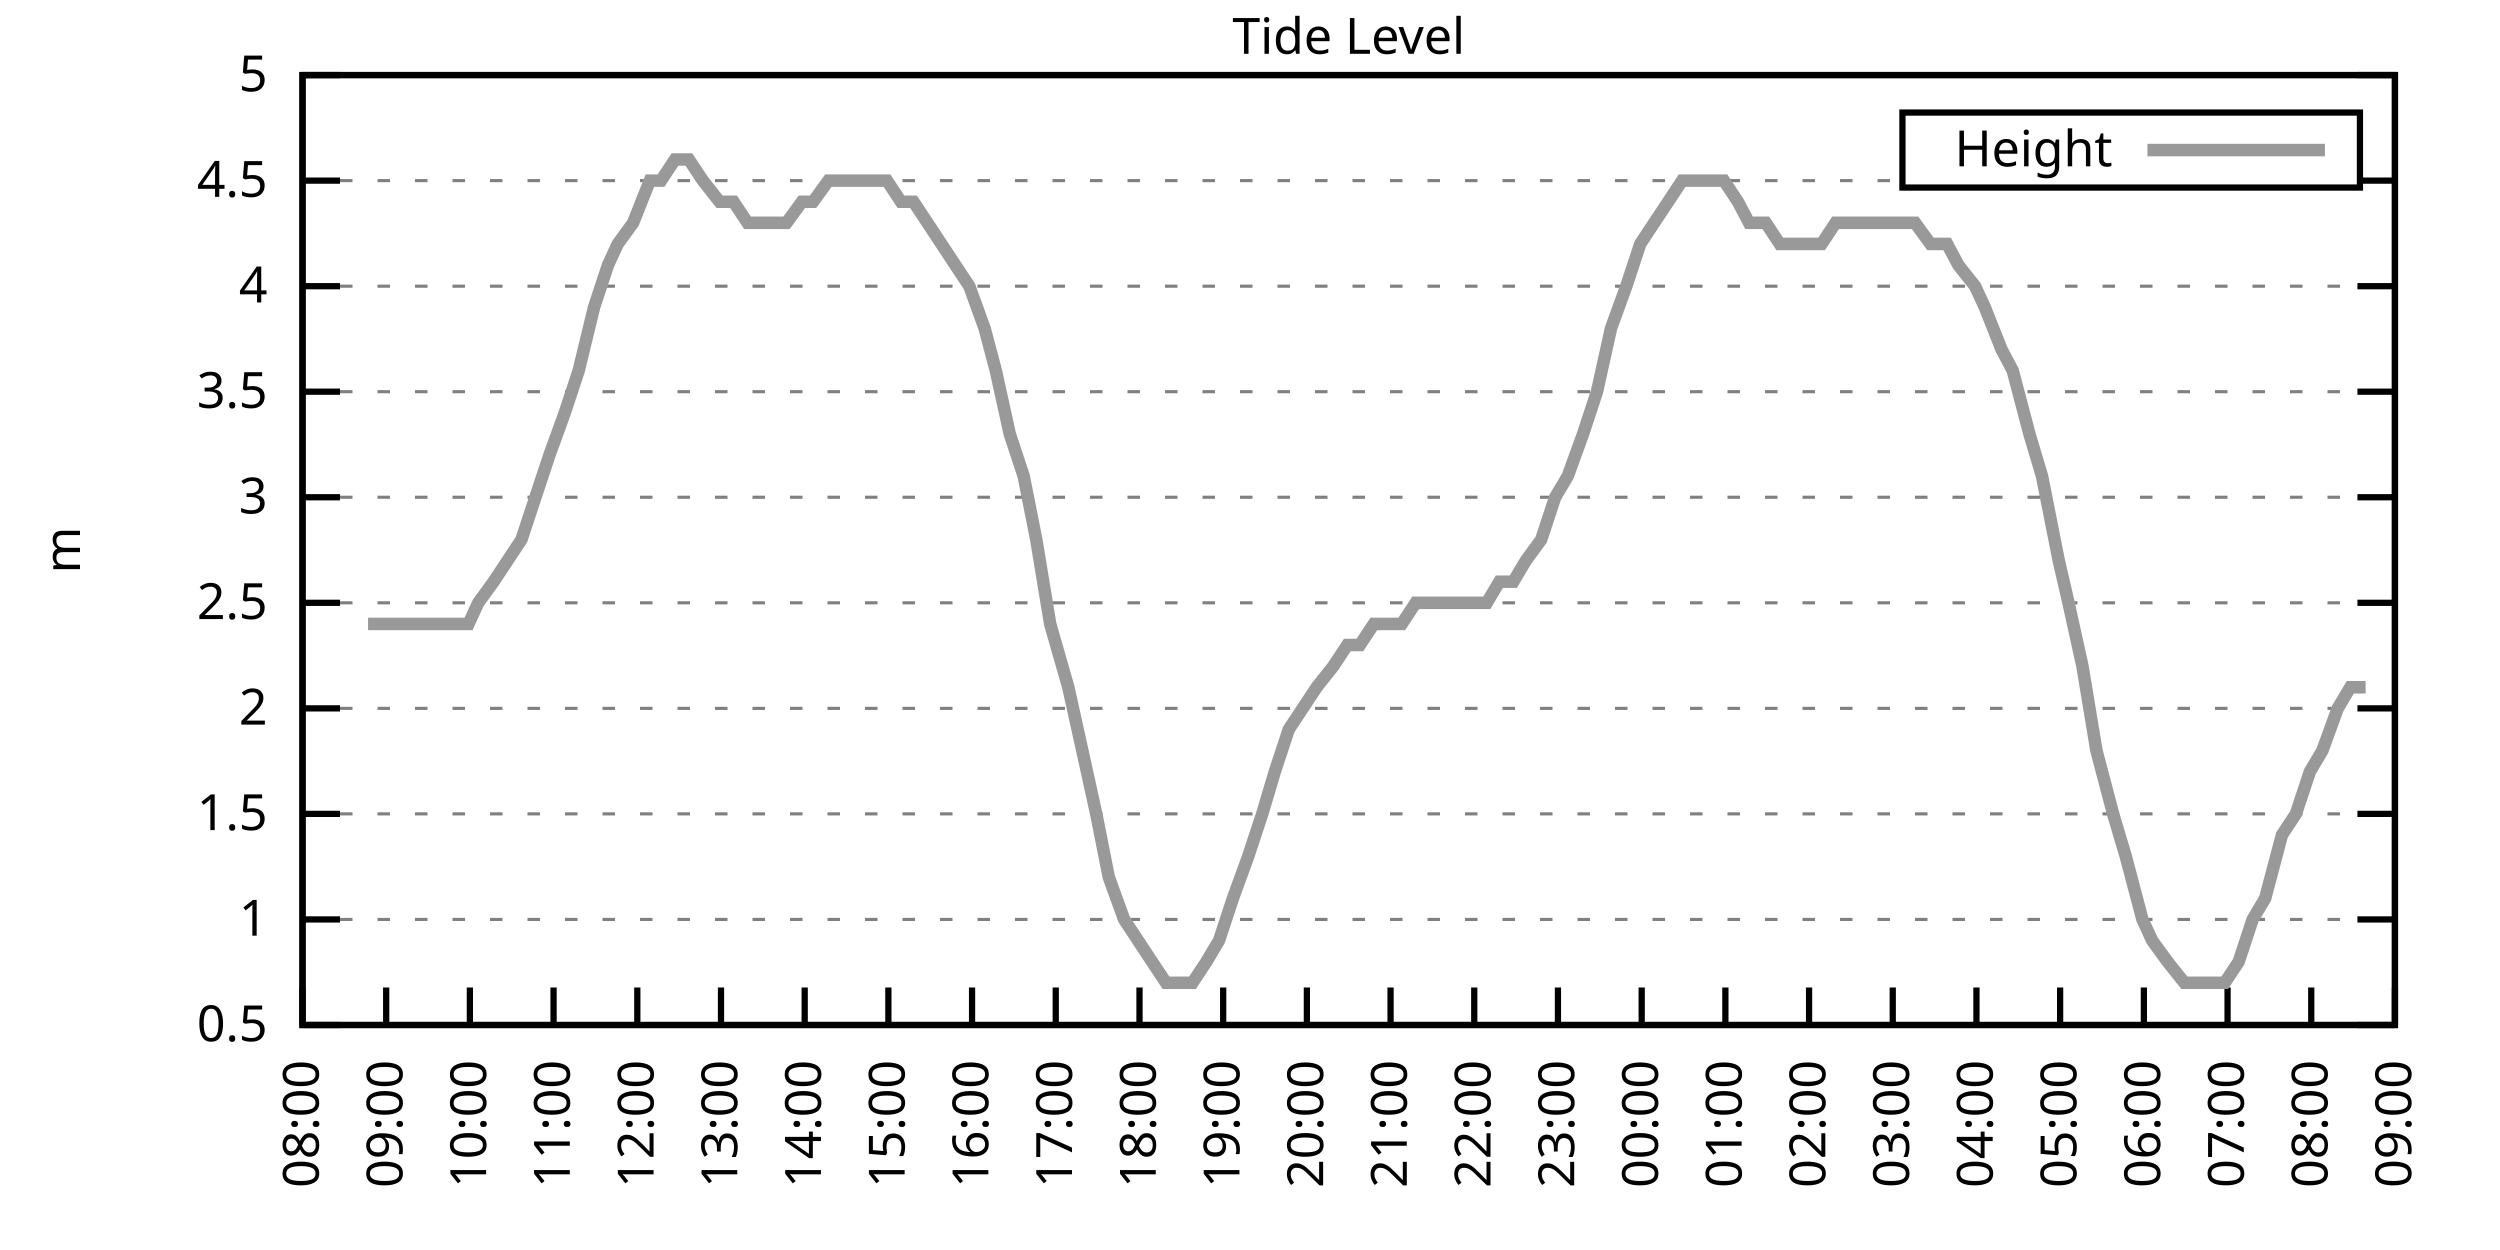
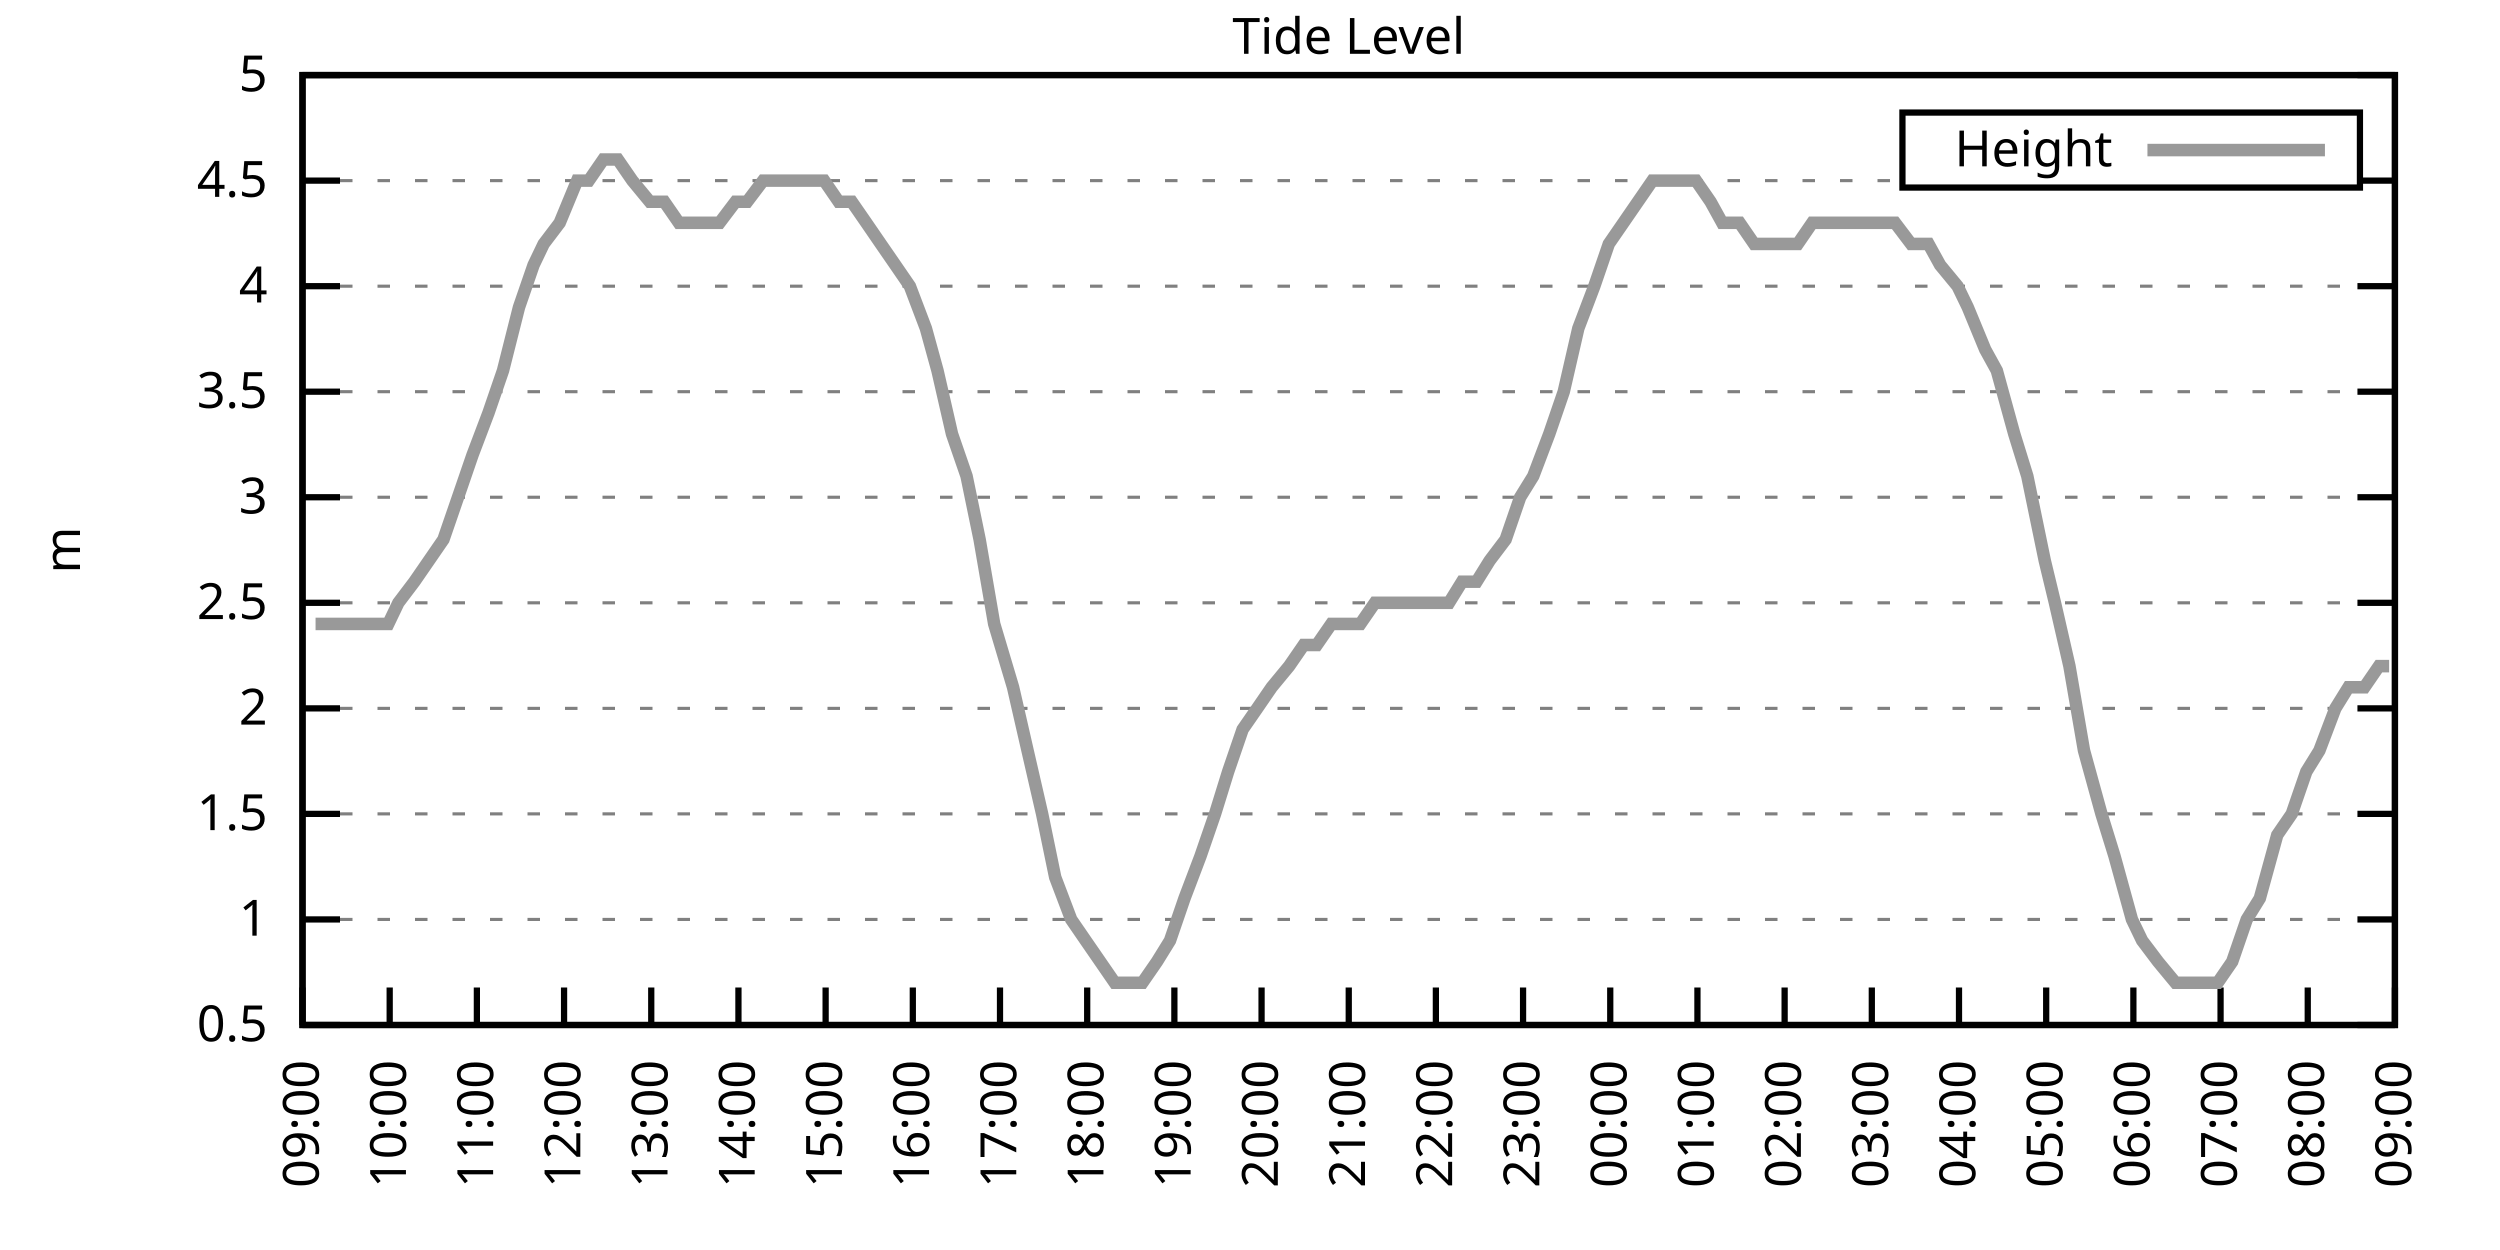
<svg xmlns="http://www.w3.org/2000/svg" xmlns:xlink="http://www.w3.org/1999/xlink" width="400" height="200" viewBox="0 0 400 200">
  <g id="gnuplot_canvas">
    <rect x="0" y="0" width="400" height="200" fill="none" />
    <defs>
      <circle id="gpDot" r="0.5" stroke-width="0.5" stroke="currentColor" />
      <path id="gpPt0" stroke-width="0.333" stroke="currentColor" d="M-1,0 h2 M0,-1 v2" />
      <path id="gpPt1" stroke-width="0.333" stroke="currentColor" d="M-1,-1 L1,1 M1,-1 L-1,1" />
      <path id="gpPt2" stroke-width="0.333" stroke="currentColor" d="M-1,0 L1,0 M0,-1 L0,1 M-1,-1 L1,1 M-1,1 L1,-1" />
      <rect id="gpPt3" stroke-width="0.333" stroke="currentColor" x="-1" y="-1" width="2" height="2" />
      <rect id="gpPt4" stroke-width="0.333" stroke="currentColor" fill="currentColor" x="-1" y="-1" width="2" height="2" />
      <circle id="gpPt5" stroke-width="0.333" stroke="currentColor" cx="0" cy="0" r="1" />
      <use xlink:href="#gpPt5" id="gpPt6" fill="currentColor" stroke="none" />
      <path id="gpPt7" stroke-width="0.333" stroke="currentColor" d="M0,-1.33 L-1.33,0.67 L1.33,0.67 z" />
      <use xlink:href="#gpPt7" id="gpPt8" fill="currentColor" stroke="none" />
      <use xlink:href="#gpPt7" id="gpPt9" stroke="currentColor" transform="rotate(180)" />
      <use xlink:href="#gpPt9" id="gpPt10" fill="currentColor" stroke="none" />
      <use xlink:href="#gpPt3" id="gpPt11" stroke="currentColor" transform="rotate(45)" />
      <use xlink:href="#gpPt11" id="gpPt12" fill="currentColor" stroke="none" />
      <path id="gpPt13" stroke-width="0.333" stroke="currentColor" d="M0,1.330 L1.265,0.411 L0.782,-1.067 L-0.782,-1.076 L-1.265,0.411 z" />
      <use xlink:href="#gpPt13" id="gpPt14" fill="currentColor" stroke="none" />
      <filter id="textbox" filterUnits="objectBoundingBox" x="0" y="0" height="1" width="1">
        <feFlood flood-color="white" flood-opacity="1" result="bgnd" />
        <feComposite in="SourceGraphic" in2="bgnd" operator="atop" />
      </filter>
      <filter id="greybox" filterUnits="objectBoundingBox" x="0" y="0" height="1" width="1">
        <feFlood flood-color="lightgrey" flood-opacity="1" result="grey" />
        <feComposite in="SourceGraphic" in2="grey" operator="atop" />
      </filter>
    </defs>
    <g fill="none" color="white" stroke="currentColor" stroke-width="1.00" stroke-linecap="butt" stroke-linejoin="miter">
</g>
    <g fill="none" color="black" stroke="currentColor" stroke-width="1.00" stroke-linecap="butt" stroke-linejoin="miter">
      <g stroke="none" shape-rendering="crispEdges">
        <polygon fill="rgb(255, 255, 255)" points="48.40,164.00 383.18,164.00 383.18,12.02 48.40,12.02 " />
      </g>
    </g>
    <g fill="none" color="black" stroke="currentColor" stroke-width="1.00" stroke-linecap="butt" stroke-linejoin="miter">
</g>
    <g fill="none" color="black" stroke="black" stroke-width="0.50" stroke-linecap="butt" stroke-linejoin="miter">
</g>
    <g fill="none" color="gray" stroke="currentColor" stroke-width="0.50" stroke-linecap="butt" stroke-linejoin="miter">
      <path stroke="gray" stroke-dasharray="2,4" class="gridline" d="M48.40,164.00 L383.19,164.00  " />
    </g>
    <g fill="none" color="gray" stroke="gray" stroke-width="1.00" stroke-linecap="butt" stroke-linejoin="miter">
</g>
    <g fill="none" color="black" stroke="currentColor" stroke-width="1.00" stroke-linecap="butt" stroke-linejoin="miter">
      <path stroke="black" d="M48.40,164.00 L54.40,164.00 M383.19,164.00 L377.19,164.00  " />
      <g transform="translate(42.80,166.60)" stroke="none" fill="black" font-family="Sans" font-size="8.00" text-anchor="end">
        <text>
          <tspan font-family="Sans"> 0.5</tspan>
        </text>
      </g>
    </g>
    <g fill="none" color="black" stroke="currentColor" stroke-width="1.00" stroke-linecap="butt" stroke-linejoin="miter">
</g>
    <g fill="none" color="black" stroke="black" stroke-width="0.50" stroke-linecap="butt" stroke-linejoin="miter">
</g>
    <g fill="none" color="gray" stroke="currentColor" stroke-width="0.50" stroke-linecap="butt" stroke-linejoin="miter">
      <path stroke="gray" stroke-dasharray="2,4" class="gridline" d="M48.40,147.11 L383.19,147.11  " />
    </g>
    <g fill="none" color="gray" stroke="gray" stroke-width="1.00" stroke-linecap="butt" stroke-linejoin="miter">
</g>
    <g fill="none" color="black" stroke="currentColor" stroke-width="1.00" stroke-linecap="butt" stroke-linejoin="miter">
      <path stroke="black" d="M48.40,147.11 L54.40,147.11 M383.19,147.11 L377.19,147.11  " />
      <g transform="translate(42.80,149.71)" stroke="none" fill="black" font-family="Sans" font-size="8.00" text-anchor="end">
        <text>
          <tspan font-family="Sans"> 1</tspan>
        </text>
      </g>
    </g>
    <g fill="none" color="black" stroke="currentColor" stroke-width="1.00" stroke-linecap="butt" stroke-linejoin="miter">
</g>
    <g fill="none" color="black" stroke="black" stroke-width="0.50" stroke-linecap="butt" stroke-linejoin="miter">
</g>
    <g fill="none" color="gray" stroke="currentColor" stroke-width="0.50" stroke-linecap="butt" stroke-linejoin="miter">
      <path stroke="gray" stroke-dasharray="2,4" class="gridline" d="M48.40,130.22 L383.19,130.22  " />
    </g>
    <g fill="none" color="gray" stroke="gray" stroke-width="1.00" stroke-linecap="butt" stroke-linejoin="miter">
</g>
    <g fill="none" color="black" stroke="currentColor" stroke-width="1.00" stroke-linecap="butt" stroke-linejoin="miter">
      <path stroke="black" d="M48.40,130.22 L54.40,130.22 M383.19,130.22 L377.19,130.22  " />
      <g transform="translate(42.80,132.82)" stroke="none" fill="black" font-family="Sans" font-size="8.00" text-anchor="end">
        <text>
          <tspan font-family="Sans"> 1.5</tspan>
        </text>
      </g>
    </g>
    <g fill="none" color="black" stroke="currentColor" stroke-width="1.00" stroke-linecap="butt" stroke-linejoin="miter">
</g>
    <g fill="none" color="black" stroke="black" stroke-width="0.50" stroke-linecap="butt" stroke-linejoin="miter">
</g>
    <g fill="none" color="gray" stroke="currentColor" stroke-width="0.50" stroke-linecap="butt" stroke-linejoin="miter">
      <path stroke="gray" stroke-dasharray="2,4" class="gridline" d="M48.40,113.34 L383.19,113.34  " />
    </g>
    <g fill="none" color="gray" stroke="gray" stroke-width="1.00" stroke-linecap="butt" stroke-linejoin="miter">
</g>
    <g fill="none" color="black" stroke="currentColor" stroke-width="1.00" stroke-linecap="butt" stroke-linejoin="miter">
      <path stroke="black" d="M48.40,113.34 L54.40,113.34 M383.19,113.34 L377.19,113.34  " />
      <g transform="translate(42.80,115.94)" stroke="none" fill="black" font-family="Sans" font-size="8.00" text-anchor="end">
        <text>
          <tspan font-family="Sans"> 2</tspan>
        </text>
      </g>
    </g>
    <g fill="none" color="black" stroke="currentColor" stroke-width="1.00" stroke-linecap="butt" stroke-linejoin="miter">
</g>
    <g fill="none" color="black" stroke="black" stroke-width="0.50" stroke-linecap="butt" stroke-linejoin="miter">
</g>
    <g fill="none" color="gray" stroke="currentColor" stroke-width="0.50" stroke-linecap="butt" stroke-linejoin="miter">
      <path stroke="gray" stroke-dasharray="2,4" class="gridline" d="M48.40,96.45 L383.19,96.45  " />
    </g>
    <g fill="none" color="gray" stroke="gray" stroke-width="1.00" stroke-linecap="butt" stroke-linejoin="miter">
</g>
    <g fill="none" color="black" stroke="currentColor" stroke-width="1.00" stroke-linecap="butt" stroke-linejoin="miter">
      <path stroke="black" d="M48.40,96.45 L54.40,96.45 M383.19,96.45 L377.19,96.45  " />
      <g transform="translate(42.80,99.05)" stroke="none" fill="black" font-family="Sans" font-size="8.00" text-anchor="end">
        <text>
          <tspan font-family="Sans"> 2.5</tspan>
        </text>
      </g>
    </g>
    <g fill="none" color="black" stroke="currentColor" stroke-width="1.00" stroke-linecap="butt" stroke-linejoin="miter">
</g>
    <g fill="none" color="black" stroke="black" stroke-width="0.50" stroke-linecap="butt" stroke-linejoin="miter">
</g>
    <g fill="none" color="gray" stroke="currentColor" stroke-width="0.50" stroke-linecap="butt" stroke-linejoin="miter">
      <path stroke="gray" stroke-dasharray="2,4" class="gridline" d="M48.40,79.56 L383.19,79.56  " />
    </g>
    <g fill="none" color="gray" stroke="gray" stroke-width="1.00" stroke-linecap="butt" stroke-linejoin="miter">
</g>
    <g fill="none" color="black" stroke="currentColor" stroke-width="1.00" stroke-linecap="butt" stroke-linejoin="miter">
      <path stroke="black" d="M48.40,79.56 L54.40,79.56 M383.19,79.56 L377.19,79.56  " />
      <g transform="translate(42.80,82.16)" stroke="none" fill="black" font-family="Sans" font-size="8.00" text-anchor="end">
        <text>
          <tspan font-family="Sans"> 3</tspan>
        </text>
      </g>
    </g>
    <g fill="none" color="black" stroke="currentColor" stroke-width="1.00" stroke-linecap="butt" stroke-linejoin="miter">
</g>
    <g fill="none" color="black" stroke="black" stroke-width="0.50" stroke-linecap="butt" stroke-linejoin="miter">
</g>
    <g fill="none" color="gray" stroke="currentColor" stroke-width="0.50" stroke-linecap="butt" stroke-linejoin="miter">
      <path stroke="gray" stroke-dasharray="2,4" class="gridline" d="M48.40,62.67 L383.19,62.67  " />
    </g>
    <g fill="none" color="gray" stroke="gray" stroke-width="1.00" stroke-linecap="butt" stroke-linejoin="miter">
</g>
    <g fill="none" color="black" stroke="currentColor" stroke-width="1.00" stroke-linecap="butt" stroke-linejoin="miter">
      <path stroke="black" d="M48.40,62.67 L54.40,62.67 M383.19,62.67 L377.19,62.67  " />
      <g transform="translate(42.80,65.27)" stroke="none" fill="black" font-family="Sans" font-size="8.00" text-anchor="end">
        <text>
          <tspan font-family="Sans"> 3.5</tspan>
        </text>
      </g>
    </g>
    <g fill="none" color="black" stroke="currentColor" stroke-width="1.00" stroke-linecap="butt" stroke-linejoin="miter">
</g>
    <g fill="none" color="black" stroke="black" stroke-width="0.50" stroke-linecap="butt" stroke-linejoin="miter">
</g>
    <g fill="none" color="gray" stroke="currentColor" stroke-width="0.50" stroke-linecap="butt" stroke-linejoin="miter">
      <path stroke="gray" stroke-dasharray="2,4" class="gridline" d="M48.40,45.79 L383.19,45.79  " />
    </g>
    <g fill="none" color="gray" stroke="gray" stroke-width="1.00" stroke-linecap="butt" stroke-linejoin="miter">
</g>
    <g fill="none" color="black" stroke="currentColor" stroke-width="1.00" stroke-linecap="butt" stroke-linejoin="miter">
      <path stroke="black" d="M48.40,45.79 L54.40,45.79 M383.19,45.79 L377.19,45.79  " />
      <g transform="translate(42.80,48.39)" stroke="none" fill="black" font-family="Sans" font-size="8.00" text-anchor="end">
        <text>
          <tspan font-family="Sans"> 4</tspan>
        </text>
      </g>
    </g>
    <g fill="none" color="black" stroke="currentColor" stroke-width="1.00" stroke-linecap="butt" stroke-linejoin="miter">
</g>
    <g fill="none" color="black" stroke="black" stroke-width="0.50" stroke-linecap="butt" stroke-linejoin="miter">
</g>
    <g fill="none" color="gray" stroke="currentColor" stroke-width="0.50" stroke-linecap="butt" stroke-linejoin="miter">
      <path stroke="gray" stroke-dasharray="2,4" class="gridline" d="M48.40,28.90 L304.39,28.90 M377.59,28.90 L383.19,28.90  " />
    </g>
    <g fill="none" color="gray" stroke="gray" stroke-width="1.00" stroke-linecap="butt" stroke-linejoin="miter">
</g>
    <g fill="none" color="black" stroke="currentColor" stroke-width="1.00" stroke-linecap="butt" stroke-linejoin="miter">
      <path stroke="black" d="M48.40,28.90 L54.40,28.90 M383.19,28.90 L377.19,28.90  " />
      <g transform="translate(42.80,31.50)" stroke="none" fill="black" font-family="Sans" font-size="8.00" text-anchor="end">
        <text>
          <tspan font-family="Sans"> 4.5</tspan>
        </text>
      </g>
    </g>
    <g fill="none" color="black" stroke="currentColor" stroke-width="1.00" stroke-linecap="butt" stroke-linejoin="miter">
</g>
    <g fill="none" color="black" stroke="black" stroke-width="0.50" stroke-linecap="butt" stroke-linejoin="miter">
</g>
    <g fill="none" color="gray" stroke="currentColor" stroke-width="0.50" stroke-linecap="butt" stroke-linejoin="miter">
      <path stroke="gray" stroke-dasharray="2,4" class="gridline" d="M48.40,12.01 L383.19,12.01  " />
    </g>
    <g fill="none" color="gray" stroke="gray" stroke-width="1.00" stroke-linecap="butt" stroke-linejoin="miter">
</g>
    <g fill="none" color="black" stroke="currentColor" stroke-width="1.00" stroke-linecap="butt" stroke-linejoin="miter">
      <path stroke="black" d="M48.40,12.01 L54.40,12.01 M383.19,12.01 L377.19,12.01  " />
      <g transform="translate(42.80,14.61)" stroke="none" fill="black" font-family="Sans" font-size="8.00" text-anchor="end">
        <text>
          <tspan font-family="Sans"> 5</tspan>
        </text>
      </g>
    </g>
    <g fill="none" color="black" stroke="currentColor" stroke-width="1.00" stroke-linecap="butt" stroke-linejoin="miter">
      <path stroke="black" d="M48.40,164.00 L48.40,158.00  " />
      <g transform="translate(51.00,169.60) rotate(270.00)" stroke="none" fill="black" font-family="Sans" font-size="8.00" text-anchor="end">
        <text>
-           <tspan font-family="Sans">08:00</tspan>
-         </text>
-       </g>
-     </g>
-     <g fill="none" color="black" stroke="currentColor" stroke-width="1.00" stroke-linecap="butt" stroke-linejoin="miter">
-       <path stroke="black" d="M61.79,164.00 L61.79,158.00  " />
-       <g transform="translate(64.39,169.60) rotate(270.00)" stroke="none" fill="black" font-family="Sans" font-size="8.00" text-anchor="end">
-         <text>
          <tspan font-family="Sans">09:00</tspan>
        </text>
      </g>
    </g>
    <g fill="none" color="black" stroke="currentColor" stroke-width="1.00" stroke-linecap="butt" stroke-linejoin="miter">
-       <path stroke="black" d="M75.18,164.00 L75.18,158.00  " />
-       <g transform="translate(77.78,169.60) rotate(270.00)" stroke="none" fill="black" font-family="Sans" font-size="8.00" text-anchor="end">
+       <path stroke="black" d="M62.35,164.00 L62.35,158.00  " />
+       <g transform="translate(64.95,169.60) rotate(270.00)" stroke="none" fill="black" font-family="Sans" font-size="8.00" text-anchor="end">
        <text>
          <tspan font-family="Sans">10:00</tspan>
        </text>
      </g>
    </g>
    <g fill="none" color="black" stroke="currentColor" stroke-width="1.00" stroke-linecap="butt" stroke-linejoin="miter">
-       <path stroke="black" d="M88.57,164.00 L88.57,158.00  " />
-       <g transform="translate(91.17,169.60) rotate(270.00)" stroke="none" fill="black" font-family="Sans" font-size="8.00" text-anchor="end">
+       <path stroke="black" d="M76.30,164.00 L76.30,158.00  " />
+       <g transform="translate(78.90,169.60) rotate(270.00)" stroke="none" fill="black" font-family="Sans" font-size="8.00" text-anchor="end">
        <text>
          <tspan font-family="Sans">11:00</tspan>
        </text>
      </g>
    </g>
    <g fill="none" color="black" stroke="currentColor" stroke-width="1.00" stroke-linecap="butt" stroke-linejoin="miter">
-       <path stroke="black" d="M101.97,164.00 L101.97,158.00  " />
-       <g transform="translate(104.57,169.60) rotate(270.00)" stroke="none" fill="black" font-family="Sans" font-size="8.00" text-anchor="end">
+       <path stroke="black" d="M90.25,164.00 L90.25,158.00  " />
+       <g transform="translate(92.85,169.60) rotate(270.00)" stroke="none" fill="black" font-family="Sans" font-size="8.00" text-anchor="end">
        <text>
          <tspan font-family="Sans">12:00</tspan>
        </text>
      </g>
    </g>
    <g fill="none" color="black" stroke="currentColor" stroke-width="1.00" stroke-linecap="butt" stroke-linejoin="miter">
-       <path stroke="black" d="M115.36,164.00 L115.36,158.00  " />
-       <g transform="translate(117.96,169.60) rotate(270.00)" stroke="none" fill="black" font-family="Sans" font-size="8.00" text-anchor="end">
+       <path stroke="black" d="M104.20,164.00 L104.20,158.00  " />
+       <g transform="translate(106.80,169.60) rotate(270.00)" stroke="none" fill="black" font-family="Sans" font-size="8.00" text-anchor="end">
        <text>
          <tspan font-family="Sans">13:00</tspan>
        </text>
      </g>
    </g>
    <g fill="none" color="black" stroke="currentColor" stroke-width="1.00" stroke-linecap="butt" stroke-linejoin="miter">
-       <path stroke="black" d="M128.75,164.00 L128.75,158.00  " />
-       <g transform="translate(131.35,169.60) rotate(270.00)" stroke="none" fill="black" font-family="Sans" font-size="8.00" text-anchor="end">
+       <path stroke="black" d="M118.15,164.00 L118.15,158.00  " />
+       <g transform="translate(120.75,169.60) rotate(270.00)" stroke="none" fill="black" font-family="Sans" font-size="8.00" text-anchor="end">
        <text>
          <tspan font-family="Sans">14:00</tspan>
        </text>
      </g>
    </g>
    <g fill="none" color="black" stroke="currentColor" stroke-width="1.00" stroke-linecap="butt" stroke-linejoin="miter">
-       <path stroke="black" d="M142.14,164.00 L142.14,158.00  " />
-       <g transform="translate(144.74,169.60) rotate(270.00)" stroke="none" fill="black" font-family="Sans" font-size="8.00" text-anchor="end">
+       <path stroke="black" d="M132.10,164.00 L132.10,158.00  " />
+       <g transform="translate(134.70,169.60) rotate(270.00)" stroke="none" fill="black" font-family="Sans" font-size="8.00" text-anchor="end">
        <text>
          <tspan font-family="Sans">15:00</tspan>
        </text>
      </g>
    </g>
    <g fill="none" color="black" stroke="currentColor" stroke-width="1.00" stroke-linecap="butt" stroke-linejoin="miter">
-       <path stroke="black" d="M155.53,164.00 L155.53,158.00  " />
-       <g transform="translate(158.13,169.60) rotate(270.00)" stroke="none" fill="black" font-family="Sans" font-size="8.00" text-anchor="end">
+       <path stroke="black" d="M146.05,164.00 L146.05,158.00  " />
+       <g transform="translate(148.65,169.60) rotate(270.00)" stroke="none" fill="black" font-family="Sans" font-size="8.00" text-anchor="end">
        <text>
          <tspan font-family="Sans">16:00</tspan>
        </text>
      </g>
    </g>
    <g fill="none" color="black" stroke="currentColor" stroke-width="1.00" stroke-linecap="butt" stroke-linejoin="miter">
-       <path stroke="black" d="M168.92,164.00 L168.92,158.00  " />
-       <g transform="translate(171.52,169.60) rotate(270.00)" stroke="none" fill="black" font-family="Sans" font-size="8.00" text-anchor="end">
+       <path stroke="black" d="M160.00,164.00 L160.00,158.00  " />
+       <g transform="translate(162.60,169.60) rotate(270.00)" stroke="none" fill="black" font-family="Sans" font-size="8.00" text-anchor="end">
        <text>
          <tspan font-family="Sans">17:00</tspan>
        </text>
      </g>
    </g>
    <g fill="none" color="black" stroke="currentColor" stroke-width="1.00" stroke-linecap="butt" stroke-linejoin="miter">
-       <path stroke="black" d="M182.32,164.00 L182.32,158.00  " />
-       <g transform="translate(184.92,169.60) rotate(270.00)" stroke="none" fill="black" font-family="Sans" font-size="8.00" text-anchor="end">
+       <path stroke="black" d="M173.95,164.00 L173.95,158.00  " />
+       <g transform="translate(176.55,169.60) rotate(270.00)" stroke="none" fill="black" font-family="Sans" font-size="8.00" text-anchor="end">
        <text>
          <tspan font-family="Sans">18:00</tspan>
        </text>
      </g>
    </g>
    <g fill="none" color="black" stroke="currentColor" stroke-width="1.00" stroke-linecap="butt" stroke-linejoin="miter">
-       <path stroke="black" d="M195.71,164.00 L195.71,158.00  " />
-       <g transform="translate(198.31,169.60) rotate(270.00)" stroke="none" fill="black" font-family="Sans" font-size="8.00" text-anchor="end">
+       <path stroke="black" d="M187.90,164.00 L187.90,158.00  " />
+       <g transform="translate(190.50,169.60) rotate(270.00)" stroke="none" fill="black" font-family="Sans" font-size="8.00" text-anchor="end">
        <text>
          <tspan font-family="Sans">19:00</tspan>
        </text>
      </g>
    </g>
    <g fill="none" color="black" stroke="currentColor" stroke-width="1.00" stroke-linecap="butt" stroke-linejoin="miter">
-       <path stroke="black" d="M209.10,164.00 L209.10,158.00  " />
-       <g transform="translate(211.70,169.60) rotate(270.00)" stroke="none" fill="black" font-family="Sans" font-size="8.00" text-anchor="end">
+       <path stroke="black" d="M201.85,164.00 L201.85,158.00  " />
+       <g transform="translate(204.45,169.60) rotate(270.00)" stroke="none" fill="black" font-family="Sans" font-size="8.00" text-anchor="end">
        <text>
          <tspan font-family="Sans">20:00</tspan>
        </text>
      </g>
    </g>
    <g fill="none" color="black" stroke="currentColor" stroke-width="1.00" stroke-linecap="butt" stroke-linejoin="miter">
-       <path stroke="black" d="M222.49,164.00 L222.49,158.00  " />
-       <g transform="translate(225.09,169.60) rotate(270.00)" stroke="none" fill="black" font-family="Sans" font-size="8.00" text-anchor="end">
+       <path stroke="black" d="M215.80,164.00 L215.80,158.00  " />
+       <g transform="translate(218.40,169.60) rotate(270.00)" stroke="none" fill="black" font-family="Sans" font-size="8.00" text-anchor="end">
        <text>
          <tspan font-family="Sans">21:00</tspan>
        </text>
      </g>
    </g>
    <g fill="none" color="black" stroke="currentColor" stroke-width="1.00" stroke-linecap="butt" stroke-linejoin="miter">
-       <path stroke="black" d="M235.88,164.00 L235.88,158.00  " />
-       <g transform="translate(238.48,169.60) rotate(270.00)" stroke="none" fill="black" font-family="Sans" font-size="8.00" text-anchor="end">
+       <path stroke="black" d="M229.74,164.00 L229.74,158.00  " />
+       <g transform="translate(232.34,169.60) rotate(270.00)" stroke="none" fill="black" font-family="Sans" font-size="8.00" text-anchor="end">
        <text>
          <tspan font-family="Sans">22:00</tspan>
        </text>
      </g>
    </g>
    <g fill="none" color="black" stroke="currentColor" stroke-width="1.00" stroke-linecap="butt" stroke-linejoin="miter">
-       <path stroke="black" d="M249.27,164.00 L249.27,158.00  " />
-       <g transform="translate(251.87,169.60) rotate(270.00)" stroke="none" fill="black" font-family="Sans" font-size="8.00" text-anchor="end">
+       <path stroke="black" d="M243.69,164.00 L243.69,158.00  " />
+       <g transform="translate(246.29,169.60) rotate(270.00)" stroke="none" fill="black" font-family="Sans" font-size="8.00" text-anchor="end">
        <text>
          <tspan font-family="Sans">23:00</tspan>
        </text>
      </g>
    </g>
    <g fill="none" color="black" stroke="currentColor" stroke-width="1.00" stroke-linecap="butt" stroke-linejoin="miter">
-       <path stroke="black" d="M262.67,164.00 L262.67,158.00  " />
-       <g transform="translate(265.27,169.60) rotate(270.00)" stroke="none" fill="black" font-family="Sans" font-size="8.00" text-anchor="end">
+       <path stroke="black" d="M257.64,164.00 L257.64,158.00  " />
+       <g transform="translate(260.24,169.60) rotate(270.00)" stroke="none" fill="black" font-family="Sans" font-size="8.00" text-anchor="end">
        <text>
          <tspan font-family="Sans">00:00</tspan>
        </text>
      </g>
    </g>
    <g fill="none" color="black" stroke="currentColor" stroke-width="1.00" stroke-linecap="butt" stroke-linejoin="miter">
-       <path stroke="black" d="M276.06,164.00 L276.06,158.00  " />
-       <g transform="translate(278.66,169.60) rotate(270.00)" stroke="none" fill="black" font-family="Sans" font-size="8.00" text-anchor="end">
+       <path stroke="black" d="M271.59,164.00 L271.59,158.00  " />
+       <g transform="translate(274.19,169.60) rotate(270.00)" stroke="none" fill="black" font-family="Sans" font-size="8.00" text-anchor="end">
        <text>
          <tspan font-family="Sans">01:00</tspan>
        </text>
      </g>
    </g>
    <g fill="none" color="black" stroke="currentColor" stroke-width="1.00" stroke-linecap="butt" stroke-linejoin="miter">
-       <path stroke="black" d="M289.45,164.00 L289.45,158.00  " />
-       <g transform="translate(292.05,169.60) rotate(270.00)" stroke="none" fill="black" font-family="Sans" font-size="8.00" text-anchor="end">
+       <path stroke="black" d="M285.54,164.00 L285.54,158.00  " />
+       <g transform="translate(288.14,169.60) rotate(270.00)" stroke="none" fill="black" font-family="Sans" font-size="8.00" text-anchor="end">
        <text>
          <tspan font-family="Sans">02:00</tspan>
        </text>
      </g>
    </g>
    <g fill="none" color="black" stroke="currentColor" stroke-width="1.00" stroke-linecap="butt" stroke-linejoin="miter">
-       <path stroke="black" d="M302.84,164.00 L302.84,158.00  " />
-       <g transform="translate(305.44,169.60) rotate(270.00)" stroke="none" fill="black" font-family="Sans" font-size="8.00" text-anchor="end">
+       <path stroke="black" d="M299.49,164.00 L299.49,158.00  " />
+       <g transform="translate(302.09,169.60) rotate(270.00)" stroke="none" fill="black" font-family="Sans" font-size="8.00" text-anchor="end">
        <text>
          <tspan font-family="Sans">03:00</tspan>
        </text>
      </g>
    </g>
    <g fill="none" color="black" stroke="currentColor" stroke-width="1.00" stroke-linecap="butt" stroke-linejoin="miter">
-       <path stroke="black" d="M316.23,164.00 L316.23,158.00  " />
-       <g transform="translate(318.83,169.60) rotate(270.00)" stroke="none" fill="black" font-family="Sans" font-size="8.00" text-anchor="end">
+       <path stroke="black" d="M313.44,164.00 L313.44,158.00  " />
+       <g transform="translate(316.04,169.60) rotate(270.00)" stroke="none" fill="black" font-family="Sans" font-size="8.00" text-anchor="end">
        <text>
          <tspan font-family="Sans">04:00</tspan>
        </text>
      </g>
    </g>
    <g fill="none" color="black" stroke="currentColor" stroke-width="1.00" stroke-linecap="butt" stroke-linejoin="miter">
-       <path stroke="black" d="M329.62,164.00 L329.62,158.00  " />
-       <g transform="translate(332.22,169.60) rotate(270.00)" stroke="none" fill="black" font-family="Sans" font-size="8.00" text-anchor="end">
+       <path stroke="black" d="M327.39,164.00 L327.39,158.00  " />
+       <g transform="translate(329.99,169.60) rotate(270.00)" stroke="none" fill="black" font-family="Sans" font-size="8.00" text-anchor="end">
        <text>
          <tspan font-family="Sans">05:00</tspan>
        </text>
      </g>
    </g>
    <g fill="none" color="black" stroke="currentColor" stroke-width="1.00" stroke-linecap="butt" stroke-linejoin="miter">
-       <path stroke="black" d="M343.02,164.00 L343.02,158.00  " />
-       <g transform="translate(345.62,169.60) rotate(270.00)" stroke="none" fill="black" font-family="Sans" font-size="8.00" text-anchor="end">
+       <path stroke="black" d="M341.34,164.00 L341.34,158.00  " />
+       <g transform="translate(343.94,169.60) rotate(270.00)" stroke="none" fill="black" font-family="Sans" font-size="8.00" text-anchor="end">
        <text>
          <tspan font-family="Sans">06:00</tspan>
        </text>
      </g>
    </g>
    <g fill="none" color="black" stroke="currentColor" stroke-width="1.00" stroke-linecap="butt" stroke-linejoin="miter">
-       <path stroke="black" d="M356.41,164.00 L356.41,158.00  " />
-       <g transform="translate(359.01,169.60) rotate(270.00)" stroke="none" fill="black" font-family="Sans" font-size="8.00" text-anchor="end">
+       <path stroke="black" d="M355.29,164.00 L355.29,158.00  " />
+       <g transform="translate(357.89,169.60) rotate(270.00)" stroke="none" fill="black" font-family="Sans" font-size="8.00" text-anchor="end">
        <text>
          <tspan font-family="Sans">07:00</tspan>
        </text>
      </g>
    </g>
    <g fill="none" color="black" stroke="currentColor" stroke-width="1.00" stroke-linecap="butt" stroke-linejoin="miter">
-       <path stroke="black" d="M369.80,164.00 L369.80,158.00  " />
-       <g transform="translate(372.40,169.60) rotate(270.00)" stroke="none" fill="black" font-family="Sans" font-size="8.00" text-anchor="end">
+       <path stroke="black" d="M369.24,164.00 L369.24,158.00  " />
+       <g transform="translate(371.84,169.60) rotate(270.00)" stroke="none" fill="black" font-family="Sans" font-size="8.00" text-anchor="end">
        <text>
          <tspan font-family="Sans">08:00</tspan>
        </text>
      </g>
    </g>
    <g fill="none" color="black" stroke="currentColor" stroke-width="1.00" stroke-linecap="butt" stroke-linejoin="miter">
      <path stroke="black" d="M383.19,164.00 L383.19,158.00  " />
      <g transform="translate(385.79,169.60) rotate(270.00)" stroke="none" fill="black" font-family="Sans" font-size="8.00" text-anchor="end">
        <text>
          <tspan font-family="Sans">09:00</tspan>
        </text>
      </g>
    </g>
    <g fill="none" color="black" stroke="currentColor" stroke-width="1.00" stroke-linecap="butt" stroke-linejoin="miter">
</g>
    <g fill="none" color="black" stroke="currentColor" stroke-width="1.00" stroke-linecap="butt" stroke-linejoin="miter">
      <path stroke="black" d="M48.40,12.01 L48.40,164.00 L383.19,164.00 L383.19,12.01 L48.40,12.01 Z  " />
    </g>
    <g fill="none" color="black" stroke="currentColor" stroke-width="1.00" stroke-linecap="butt" stroke-linejoin="miter">
</g>
    <g fill="none" color="black" stroke="currentColor" stroke-width="1.00" stroke-linecap="butt" stroke-linejoin="miter">
      <path stroke="black" d="M304.39,30.01 L304.39,18.01 L377.59,18.01 L377.59,30.01 L304.39,30.01 Z  " />
    </g>
    <g id="Tide_level_plot_1">
      <g fill="none" color="white" stroke="black" stroke-width="2.00" stroke-linecap="butt" stroke-linejoin="miter">
</g>
      <g fill="none" color="black" stroke="currentColor" stroke-width="2.00" stroke-linecap="butt" stroke-linejoin="miter">
        <g transform="translate(337.99,26.61)" stroke="none" fill="black" font-family="Sans" font-size="8.00" text-anchor="end">
          <text>
            <tspan font-family="Sans">Height</tspan>
          </text>
        </g>
      </g>
      <g fill="none" color="black" stroke="currentColor" stroke-width="2.00" stroke-linecap="butt" stroke-linejoin="miter">
-         <path stroke="rgb(153, 153, 153)" d="M343.59,24.01 L371.99,24.01 M58.89,99.83 L61.12,99.83 L63.80,99.83 L66.03,99.83 L68.26,99.83 L70.27,99.83   L72.50,99.83 L74.96,99.83 L76.52,96.45 L78.98,93.07 L81.21,89.69 L83.44,86.32 L85.67,79.56 L87.91,72.81   L90.36,66.05 L92.59,59.30 L95.05,49.16 L97.28,42.41 L98.84,39.03 L101.30,35.65 L103.98,28.90 L105.76,28.90   L107.99,25.52 L110.22,25.52 L112.46,28.90 L115.13,32.28 L117.37,32.28 L119.60,35.65 L121.38,35.65 L123.84,35.65   L125.85,35.65 L128.30,32.28 L130.09,32.28 L132.54,28.90 L134.78,28.90 L137.01,28.90 L139.24,28.90 L141.92,28.90   L144.15,32.28 L146.16,32.28 L148.39,35.65 L150.62,39.03 L152.85,42.41 L155.09,45.79 L157.54,52.54 L159.33,59.30   L161.56,69.43 L163.79,76.18 L165.80,86.32 L168.03,99.83 L170.93,109.96 L173.17,120.09 L175.40,130.22 L177.41,140.36   L179.86,147.11 L182.09,150.49 L184.32,153.87 L186.56,157.24 L188.79,157.24 L190.80,157.24 L193.03,153.87 L195.04,150.49   L197.27,143.73 L199.73,136.98 L201.96,130.22 L203.97,123.47 L206.20,116.71 L208.43,113.34 L210.66,109.96 L213.34,106.58   L215.57,103.20 L217.58,103.20 L219.81,99.83 L222.04,99.83 L224.28,99.83 L226.51,96.45 L228.96,96.45 L231.20,96.45   L233.43,96.45 L235.66,96.45 L237.89,96.45 L239.90,93.07 L242.13,93.07 L244.14,89.69 L246.60,86.32 L248.83,79.56   L250.84,76.18 L253.29,69.43 L255.52,62.67 L257.76,52.54 L260.21,45.79 L262.44,39.03 L264.67,35.65 L266.91,32.28   L269.14,28.90 L270.92,28.90 L273.16,28.90 L275.83,28.90 L278.07,32.28 L279.85,35.65 L282.53,35.65 L284.76,39.03   L286.32,39.03 L288.78,39.03 L291.46,39.03 L293.69,35.65 L297.71,35.65 L300.39,35.65 L302.17,35.65 L304.18,35.65   L306.41,35.65 L308.87,39.03 L311.54,39.03 L313.33,42.41 L316.01,45.79 L317.57,49.16 L320.25,55.92 L322.04,59.30   L324.71,69.43 L326.72,76.18 L329.40,89.69 L330.96,96.45 L333.19,106.58 L335.43,120.09 L338.10,130.22 L340.11,136.98   L342.79,147.11 L344.35,150.49 L346.81,153.87 L349.49,157.24 L351.72,157.24 L353.95,157.24 L355.96,157.24 L358.19,153.87   L360.42,147.11 L362.43,143.73 L365.11,133.60 L367.34,130.22 L369.58,123.47 L371.58,120.09 L374.04,113.34 L376.05,109.96   L378.50,109.96  " />
+         <path stroke="rgb(153, 153, 153)" d="M343.59,24.01 L371.99,24.01 M50.49,99.83 L52.82,99.83 L55.14,99.83 L57.23,99.83 L59.56,99.83 L62.12,99.83   L63.74,96.45 L66.30,93.07 L68.63,89.69 L70.95,86.32 L73.28,79.56 L75.60,72.81 L78.16,66.05 L80.48,59.30   L83.04,49.16 L85.37,42.41 L86.99,39.03 L89.55,35.65 L92.34,28.90 L94.20,28.90 L96.53,25.52 L98.85,25.52   L101.18,28.90 L103.97,32.28 L106.29,32.28 L108.62,35.65 L110.48,35.65 L113.03,35.65 L115.13,35.65 L117.68,32.28   L119.54,32.28 L122.10,28.90 L124.43,28.90 L126.75,28.90 L129.08,28.90 L131.87,28.90 L134.19,32.28 L136.28,32.28   L138.61,35.65 L140.93,39.03 L143.26,42.41 L145.58,45.79 L148.14,52.54 L150.00,59.30 L152.32,69.43 L154.65,76.18   L156.74,86.32 L159.07,99.83 L162.09,109.96 L164.41,120.09 L166.74,130.22 L168.83,140.36 L171.39,147.11 L173.71,150.49   L176.04,153.87 L178.36,157.24 L180.69,157.24 L182.78,157.24 L185.11,153.87 L187.20,150.49 L189.52,143.73 L192.08,136.98   L194.41,130.22 L196.50,123.47 L198.82,116.71 L201.15,113.34 L203.47,109.96 L206.26,106.58 L208.59,103.20 L210.68,103.20   L213.01,99.83 L215.33,99.83 L217.65,99.83 L219.98,96.45 L222.54,96.45 L224.86,96.45 L227.19,96.45 L229.51,96.45   L231.84,96.45 L233.93,93.07 L236.25,93.07 L238.35,89.69 L240.90,86.32 L243.23,79.56 L245.32,76.18 L247.88,69.43   L250.20,62.67 L252.53,52.54 L255.09,45.79 L257.41,39.03 L259.74,35.65 L262.06,32.28 L264.39,28.90 L266.25,28.90   L268.57,28.90 L271.36,28.90 L273.69,32.28 L275.55,35.65 L278.34,35.65 L280.66,39.03 L282.29,39.03 L284.85,39.03   L287.64,39.03 L289.96,35.65 L294.15,35.65 L296.94,35.65 L298.80,35.65 L300.89,35.65 L303.21,35.65 L305.77,39.03   L308.56,39.03 L310.42,42.41 L313.21,45.79 L314.84,49.16 L317.63,55.92 L319.49,59.30 L322.28,69.43 L324.37,76.18   L327.16,89.69 L328.79,96.45 L331.11,106.58 L333.44,120.09 L336.23,130.22 L338.32,136.98 L341.11,147.11 L342.74,150.49   L345.29,153.87 L348.08,157.24 L350.41,157.24 L352.73,157.24 L354.83,157.24 L357.15,153.87 L359.48,147.11 L361.57,143.73   L364.36,133.60 L366.68,130.22 L369.01,123.47 L371.10,120.09 L373.66,113.34 L375.75,109.96 L378.31,109.96 L380.63,106.58   L382.26,106.58  " />
      </g>
    </g>
    <g fill="none" color="black" stroke="currentColor" stroke-width="2.00" stroke-linecap="butt" stroke-linejoin="miter">
</g>
    <g fill="none" color="black" stroke="black" stroke-width="1.00" stroke-linecap="butt" stroke-linejoin="miter">
</g>
    <g fill="none" color="black" stroke="currentColor" stroke-width="1.00" stroke-linecap="butt" stroke-linejoin="miter">
      <path stroke="black" d="M48.40,12.01 L48.40,164.00 L383.19,164.00 L383.19,12.01 L48.40,12.01 Z  " />
      <g transform="translate(12.80,88.01) rotate(270.00)" stroke="none" fill="black" font-family="Sans" font-size="8.00" text-anchor="middle">
        <text>
          <tspan font-family="Sans">m</tspan>
        </text>
      </g>
    </g>
    <g fill="none" color="black" stroke="currentColor" stroke-width="1.00" stroke-linecap="butt" stroke-linejoin="miter">
</g>
    <g fill="none" color="black" stroke="currentColor" stroke-width="1.00" stroke-linecap="butt" stroke-linejoin="miter">
      <g transform="translate(215.79,8.61)" stroke="none" fill="black" font-family="Sans" font-size="8.00" text-anchor="middle">
        <text>
          <tspan font-family="Sans">Tide Level</tspan>
        </text>
      </g>
    </g>
    <g fill="none" color="black" stroke="currentColor" stroke-width="1.00" stroke-linecap="butt" stroke-linejoin="miter">
</g>
  </g>
</svg>
